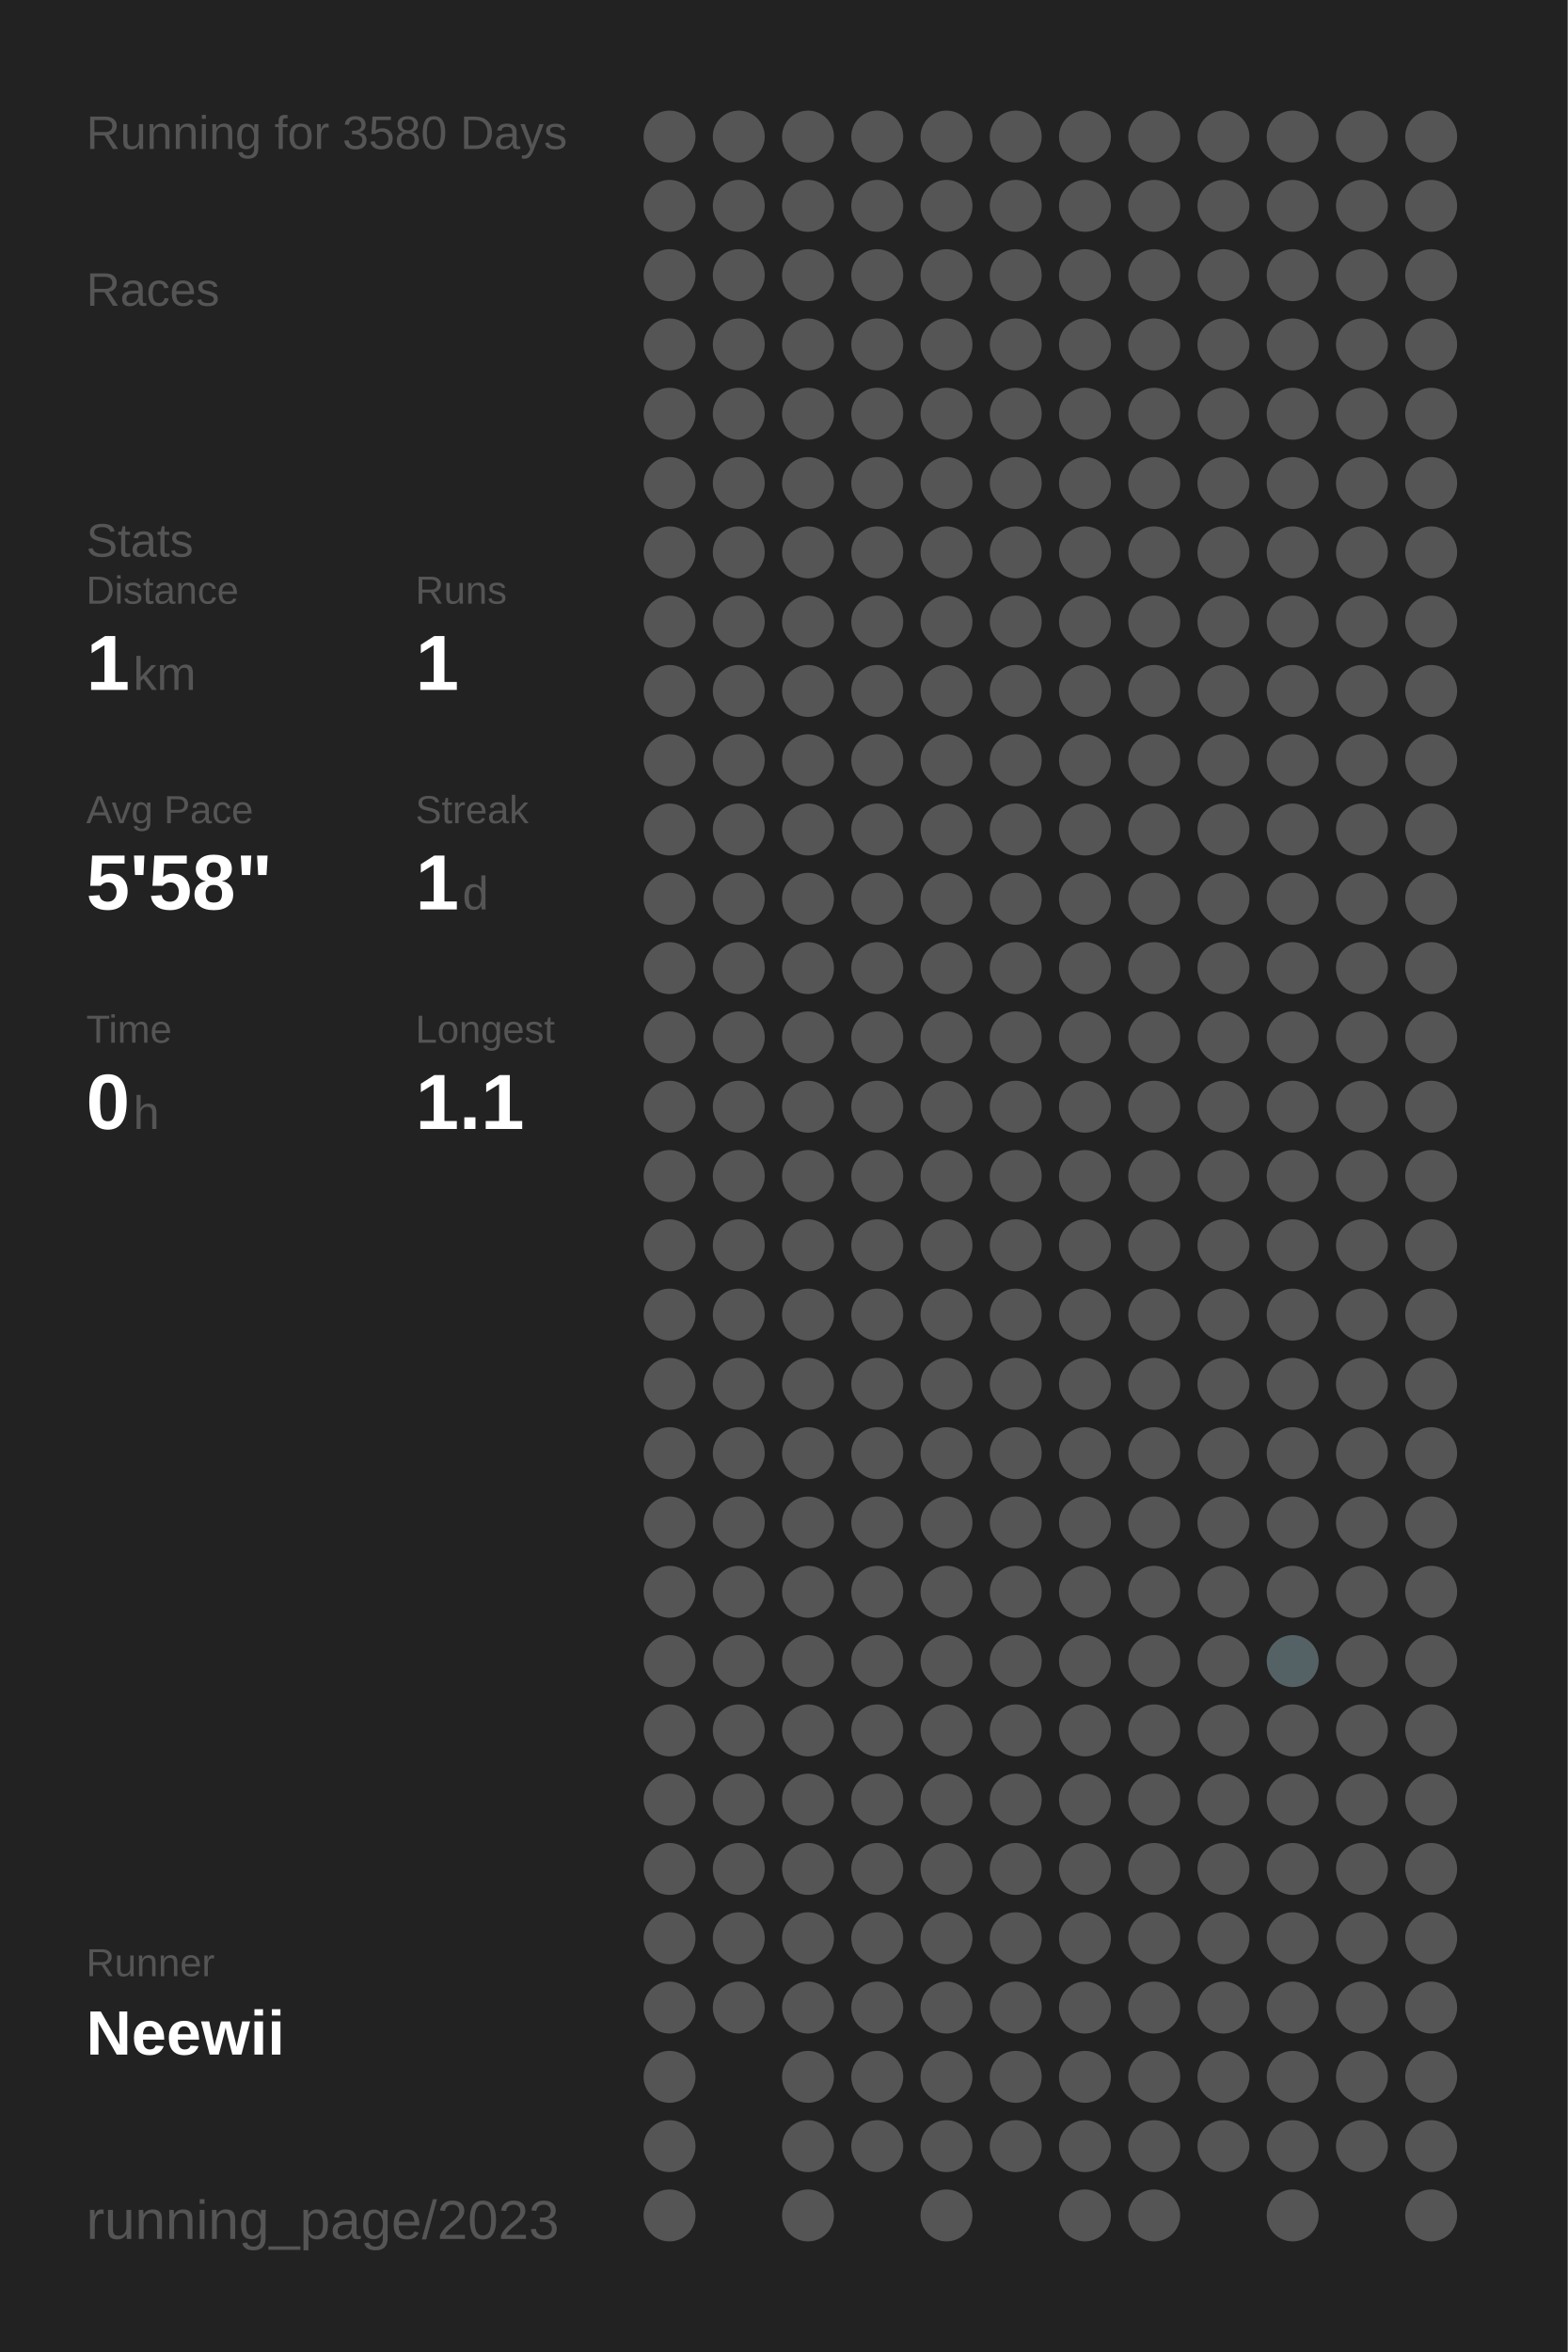
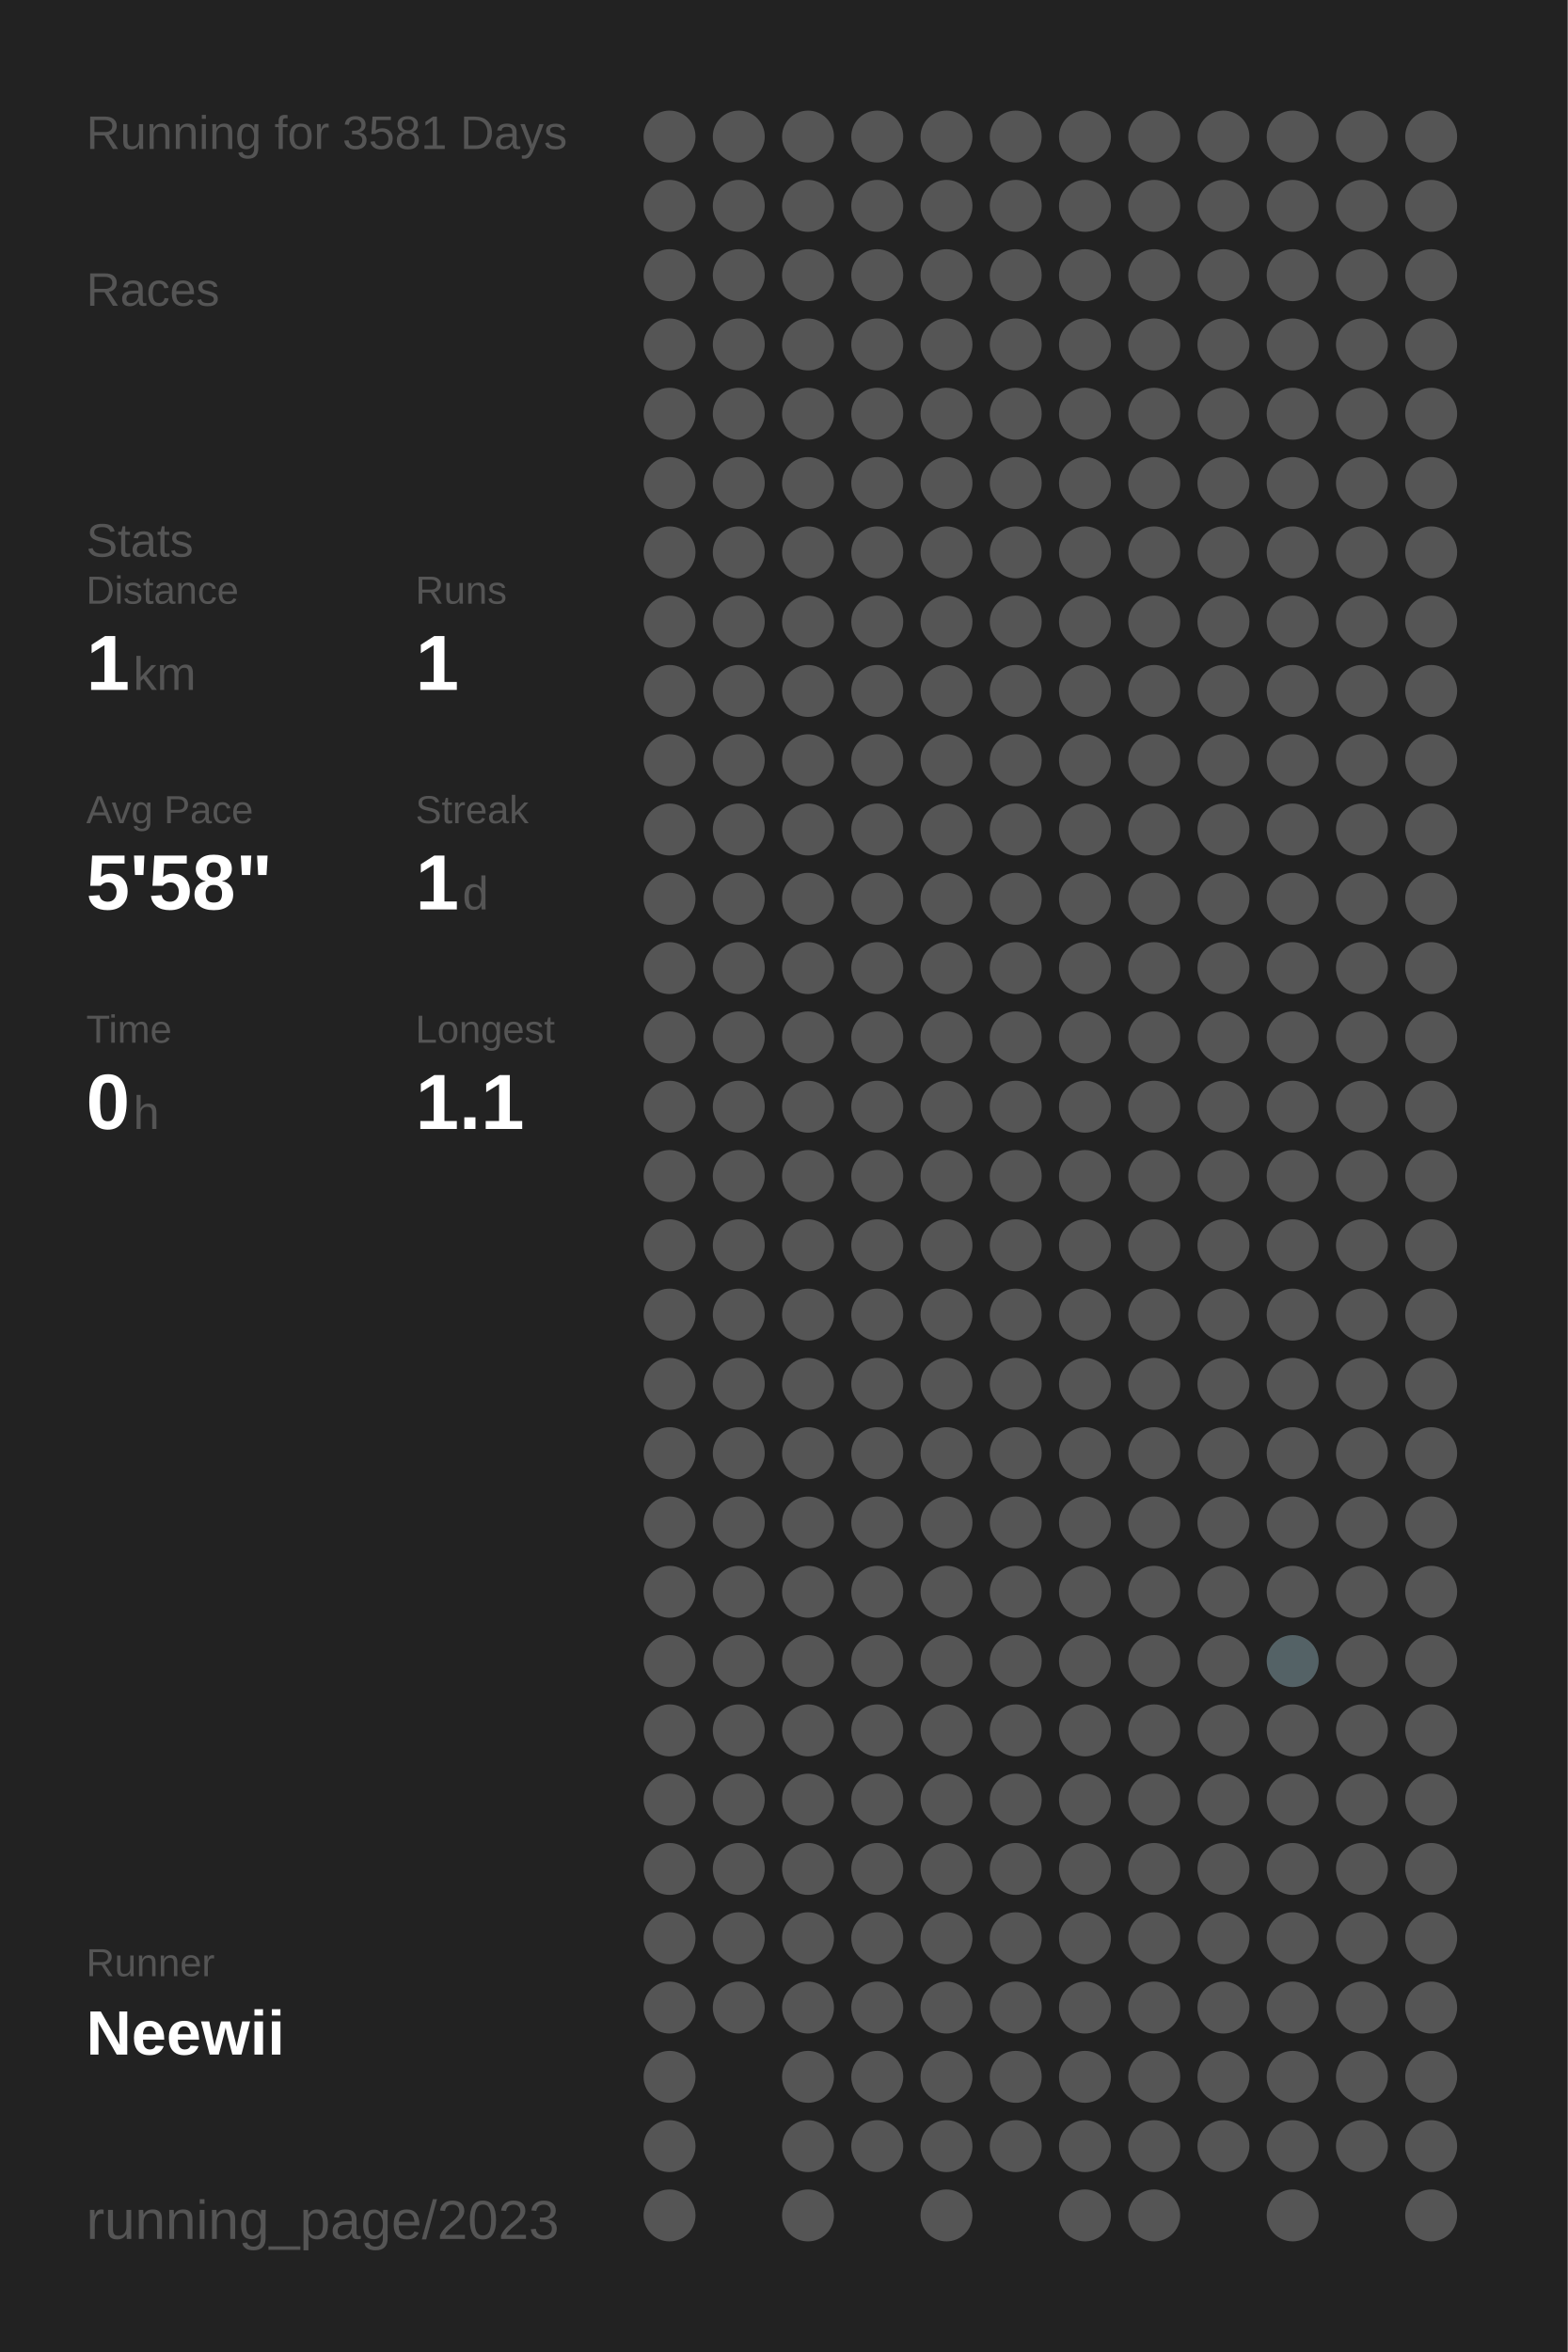
<svg xmlns="http://www.w3.org/2000/svg" baseProfile="full" height="300mm" version="1.1" viewBox="0,0,200,300" width="200mm">
  <defs />
  <rect fill="#222222" height="300" width="200" x="0" y="0" />
-   <text fill="#555555" style="font-size:6px; font-family:Arial;" x="11" y="19">Running for 3580 Days</text>
+   <text fill="#555555" style="font-size:6px; font-family:Arial;" x="11" y="19">Running for 3581 Days</text>
  <text fill="#555555" style="font-size:6px; font-family:Arial;" x="11" y="39">Races</text>
  <text fill="#555555" style="font-size:6px; font-family:Arial;" x="11" y="71">Stats</text>
  <text fill="#555555" style="font-size:5px; font-family:Arial;" x="11" y="77">Distance</text>
  <text fill="#FFFFFF" style="font-size:10px; font-family:Arial; font-weight:bold;" x="11" y="88">1</text>
  <text fill="#555555" style="font-size:6px; font-family:Arial;" x="17" y="88">km</text>
  <text fill="#555555" style="font-size:5px; font-family:Arial;" x="53" y="77">Runs</text>
  <text fill="#FFFFFF" style="font-size:10px; font-family:Arial; font-weight:bold;" x="53" y="88">1</text>
  <text fill="#555555" style="font-size:5px; font-family:Arial;" x="11" y="105">Avg Pace</text>
  <text fill="#FFFFFF" style="font-size:10px; font-family:Arial; font-weight:bold;" x="11" y="116">5'58"</text>
  <text fill="#555555" style="font-size:5px; font-family:Arial;" x="53" y="105">Streak</text>
  <text fill="#FFFFFF" style="font-size:10px; font-family:Arial; font-weight:bold;" x="53" y="116">1</text>
  <text fill="#555555" style="font-size:6px; font-family:Arial;" x="59" y="116">d</text>
  <text fill="#555555" style="font-size:5px; font-family:Arial;" x="11" y="133">Time</text>
  <text fill="#FFFFFF" style="font-size:10px; font-family:Arial; font-weight:bold;" x="11" y="144">0</text>
  <text fill="#555555" style="font-size:6px; font-family:Arial;" x="17" y="144">h</text>
  <text fill="#555555" style="font-size:5px; font-family:Arial;" x="53" y="133">Longest</text>
  <text fill="#FFFFFF" style="font-size:10px; font-family:Arial; font-weight:bold;" x="53" y="144">1.1</text>
  <text fill="#555555" style="font-size:5px; font-family:Arial;" x="11" y="252.065">Runner</text>
  <text fill="#FFFFFF" style="font-size:8px; font-family:Arial; font-weight:bold;" x="11" y="262.065">Neewii</text>
  <text fill="#555555" style="font-size:7px; font-family:Arial;" x="11" y="285.581">running_page/2023</text>
  <circle cx="85.417" cy="17.419" fill="#555555" r="3.312" />
  <circle cx="85.417" cy="26.258" fill="#555555" r="3.312" />
  <circle cx="85.417" cy="35.097" fill="#555555" r="3.312" />
  <circle cx="85.417" cy="43.935" fill="#555555" r="3.312" />
  <circle cx="85.417" cy="52.774" fill="#555555" r="3.312" />
  <circle cx="85.417" cy="61.613" fill="#555555" r="3.312" />
  <circle cx="85.417" cy="70.452" fill="#555555" r="3.312" />
  <circle cx="85.417" cy="79.29" fill="#555555" r="3.312" />
  <circle cx="85.417" cy="88.129" fill="#555555" r="3.312" />
  <circle cx="85.417" cy="96.968" fill="#555555" r="3.312" />
  <circle cx="85.417" cy="105.806" fill="#555555" r="3.312" />
  <circle cx="85.417" cy="114.645" fill="#555555" r="3.312" />
  <circle cx="85.417" cy="123.484" fill="#555555" r="3.312" />
  <circle cx="85.417" cy="132.323" fill="#555555" r="3.312" />
  <circle cx="85.417" cy="141.161" fill="#555555" r="3.312" />
  <circle cx="85.417" cy="150" fill="#555555" r="3.312" />
  <circle cx="85.417" cy="158.839" fill="#555555" r="3.312" />
  <circle cx="85.417" cy="167.677" fill="#555555" r="3.312" />
  <circle cx="85.417" cy="176.516" fill="#555555" r="3.312" />
  <circle cx="85.417" cy="185.355" fill="#555555" r="3.312" />
  <circle cx="85.417" cy="194.194" fill="#555555" r="3.312" />
  <circle cx="85.417" cy="203.032" fill="#555555" r="3.312" />
  <circle cx="85.417" cy="211.871" fill="#555555" r="3.312" />
  <circle cx="85.417" cy="220.71" fill="#555555" r="3.312" />
  <circle cx="85.417" cy="229.548" fill="#555555" r="3.312" />
  <circle cx="85.417" cy="238.387" fill="#555555" r="3.312" />
  <circle cx="85.417" cy="247.226" fill="#555555" r="3.312" />
  <circle cx="85.417" cy="256.065" fill="#555555" r="3.312" />
  <circle cx="85.417" cy="264.903" fill="#555555" r="3.312" />
  <circle cx="85.417" cy="273.742" fill="#555555" r="3.312" />
  <circle cx="85.417" cy="282.581" fill="#555555" r="3.312" />
  <circle cx="94.25" cy="17.419" fill="#555555" r="3.312" />
  <circle cx="94.25" cy="26.258" fill="#555555" r="3.312" />
  <circle cx="94.25" cy="35.097" fill="#555555" r="3.312" />
  <circle cx="94.25" cy="43.935" fill="#555555" r="3.312" />
  <circle cx="94.25" cy="52.774" fill="#555555" r="3.312" />
  <circle cx="94.25" cy="61.613" fill="#555555" r="3.312" />
  <circle cx="94.25" cy="70.452" fill="#555555" r="3.312" />
  <circle cx="94.25" cy="79.29" fill="#555555" r="3.312" />
  <circle cx="94.25" cy="88.129" fill="#555555" r="3.312" />
  <circle cx="94.25" cy="96.968" fill="#555555" r="3.312" />
  <circle cx="94.25" cy="105.806" fill="#555555" r="3.312" />
  <circle cx="94.25" cy="114.645" fill="#555555" r="3.312" />
  <circle cx="94.25" cy="123.484" fill="#555555" r="3.312" />
  <circle cx="94.25" cy="132.323" fill="#555555" r="3.312" />
  <circle cx="94.25" cy="141.161" fill="#555555" r="3.312" />
  <circle cx="94.25" cy="150" fill="#555555" r="3.312" />
  <circle cx="94.25" cy="158.839" fill="#555555" r="3.312" />
  <circle cx="94.25" cy="167.677" fill="#555555" r="3.312" />
  <circle cx="94.25" cy="176.516" fill="#555555" r="3.312" />
  <circle cx="94.25" cy="185.355" fill="#555555" r="3.312" />
  <circle cx="94.25" cy="194.194" fill="#555555" r="3.312" />
  <circle cx="94.25" cy="203.032" fill="#555555" r="3.312" />
  <circle cx="94.25" cy="211.871" fill="#555555" r="3.312" />
  <circle cx="94.25" cy="220.71" fill="#555555" r="3.312" />
  <circle cx="94.25" cy="229.548" fill="#555555" r="3.312" />
  <circle cx="94.25" cy="238.387" fill="#555555" r="3.312" />
  <circle cx="94.25" cy="247.226" fill="#555555" r="3.312" />
  <circle cx="94.25" cy="256.065" fill="#555555" r="3.312" />
  <circle cx="103.083" cy="17.419" fill="#555555" r="3.312" />
  <circle cx="103.083" cy="26.258" fill="#555555" r="3.312" />
  <circle cx="103.083" cy="35.097" fill="#555555" r="3.312" />
  <circle cx="103.083" cy="43.935" fill="#555555" r="3.312" />
  <circle cx="103.083" cy="52.774" fill="#555555" r="3.312" />
  <circle cx="103.083" cy="61.613" fill="#555555" r="3.312" />
  <circle cx="103.083" cy="70.452" fill="#555555" r="3.312" />
  <circle cx="103.083" cy="79.29" fill="#555555" r="3.312" />
  <circle cx="103.083" cy="88.129" fill="#555555" r="3.312" />
  <circle cx="103.083" cy="96.968" fill="#555555" r="3.312" />
  <circle cx="103.083" cy="105.806" fill="#555555" r="3.312" />
  <circle cx="103.083" cy="114.645" fill="#555555" r="3.312" />
  <circle cx="103.083" cy="123.484" fill="#555555" r="3.312" />
  <circle cx="103.083" cy="132.323" fill="#555555" r="3.312" />
  <circle cx="103.083" cy="141.161" fill="#555555" r="3.312" />
  <circle cx="103.083" cy="150" fill="#555555" r="3.312" />
  <circle cx="103.083" cy="158.839" fill="#555555" r="3.312" />
  <circle cx="103.083" cy="167.677" fill="#555555" r="3.312" />
  <circle cx="103.083" cy="176.516" fill="#555555" r="3.312" />
  <circle cx="103.083" cy="185.355" fill="#555555" r="3.312" />
  <circle cx="103.083" cy="194.194" fill="#555555" r="3.312" />
  <circle cx="103.083" cy="203.032" fill="#555555" r="3.312" />
  <circle cx="103.083" cy="211.871" fill="#555555" r="3.312" />
  <circle cx="103.083" cy="220.71" fill="#555555" r="3.312" />
  <circle cx="103.083" cy="229.548" fill="#555555" r="3.312" />
  <circle cx="103.083" cy="238.387" fill="#555555" r="3.312" />
  <circle cx="103.083" cy="247.226" fill="#555555" r="3.312" />
  <circle cx="103.083" cy="256.065" fill="#555555" r="3.312" />
  <circle cx="103.083" cy="264.903" fill="#555555" r="3.312" />
  <circle cx="103.083" cy="273.742" fill="#555555" r="3.312" />
  <circle cx="103.083" cy="282.581" fill="#555555" r="3.312" />
  <circle cx="111.917" cy="17.419" fill="#555555" r="3.312" />
  <circle cx="111.917" cy="26.258" fill="#555555" r="3.312" />
  <circle cx="111.917" cy="35.097" fill="#555555" r="3.312" />
  <circle cx="111.917" cy="43.935" fill="#555555" r="3.312" />
  <circle cx="111.917" cy="52.774" fill="#555555" r="3.312" />
  <circle cx="111.917" cy="61.613" fill="#555555" r="3.312" />
  <circle cx="111.917" cy="70.452" fill="#555555" r="3.312" />
  <circle cx="111.917" cy="79.29" fill="#555555" r="3.312" />
  <circle cx="111.917" cy="88.129" fill="#555555" r="3.312" />
  <circle cx="111.917" cy="96.968" fill="#555555" r="3.312" />
  <circle cx="111.917" cy="105.806" fill="#555555" r="3.312" />
  <circle cx="111.917" cy="114.645" fill="#555555" r="3.312" />
  <circle cx="111.917" cy="123.484" fill="#555555" r="3.312" />
  <circle cx="111.917" cy="132.323" fill="#555555" r="3.312" />
  <circle cx="111.917" cy="141.161" fill="#555555" r="3.312" />
  <circle cx="111.917" cy="150" fill="#555555" r="3.312" />
  <circle cx="111.917" cy="158.839" fill="#555555" r="3.312" />
  <circle cx="111.917" cy="167.677" fill="#555555" r="3.312" />
  <circle cx="111.917" cy="176.516" fill="#555555" r="3.312" />
  <circle cx="111.917" cy="185.355" fill="#555555" r="3.312" />
  <circle cx="111.917" cy="194.194" fill="#555555" r="3.312" />
  <circle cx="111.917" cy="203.032" fill="#555555" r="3.312" />
  <circle cx="111.917" cy="211.871" fill="#555555" r="3.312" />
  <circle cx="111.917" cy="220.71" fill="#555555" r="3.312" />
  <circle cx="111.917" cy="229.548" fill="#555555" r="3.312" />
  <circle cx="111.917" cy="238.387" fill="#555555" r="3.312" />
  <circle cx="111.917" cy="247.226" fill="#555555" r="3.312" />
  <circle cx="111.917" cy="256.065" fill="#555555" r="3.312" />
  <circle cx="111.917" cy="264.903" fill="#555555" r="3.312" />
  <circle cx="111.917" cy="273.742" fill="#555555" r="3.312" />
  <circle cx="120.75" cy="17.419" fill="#555555" r="3.312" />
  <circle cx="120.75" cy="26.258" fill="#555555" r="3.312" />
  <circle cx="120.75" cy="35.097" fill="#555555" r="3.312" />
  <circle cx="120.75" cy="43.935" fill="#555555" r="3.312" />
  <circle cx="120.75" cy="52.774" fill="#555555" r="3.312" />
  <circle cx="120.75" cy="61.613" fill="#555555" r="3.312" />
  <circle cx="120.75" cy="70.452" fill="#555555" r="3.312" />
  <circle cx="120.75" cy="79.29" fill="#555555" r="3.312" />
  <circle cx="120.75" cy="88.129" fill="#555555" r="3.312" />
  <circle cx="120.75" cy="96.968" fill="#555555" r="3.312" />
  <circle cx="120.75" cy="105.806" fill="#555555" r="3.312" />
  <circle cx="120.75" cy="114.645" fill="#555555" r="3.312" />
  <circle cx="120.75" cy="123.484" fill="#555555" r="3.312" />
  <circle cx="120.75" cy="132.323" fill="#555555" r="3.312" />
  <circle cx="120.75" cy="141.161" fill="#555555" r="3.312" />
  <circle cx="120.75" cy="150" fill="#555555" r="3.312" />
  <circle cx="120.75" cy="158.839" fill="#555555" r="3.312" />
  <circle cx="120.75" cy="167.677" fill="#555555" r="3.312" />
  <circle cx="120.75" cy="176.516" fill="#555555" r="3.312" />
  <circle cx="120.75" cy="185.355" fill="#555555" r="3.312" />
  <circle cx="120.75" cy="194.194" fill="#555555" r="3.312" />
  <circle cx="120.75" cy="203.032" fill="#555555" r="3.312" />
  <circle cx="120.75" cy="211.871" fill="#555555" r="3.312" />
  <circle cx="120.75" cy="220.71" fill="#555555" r="3.312" />
  <circle cx="120.75" cy="229.548" fill="#555555" r="3.312" />
  <circle cx="120.75" cy="238.387" fill="#555555" r="3.312" />
  <circle cx="120.75" cy="247.226" fill="#555555" r="3.312" />
  <circle cx="120.75" cy="256.065" fill="#555555" r="3.312" />
  <circle cx="120.75" cy="264.903" fill="#555555" r="3.312" />
  <circle cx="120.75" cy="273.742" fill="#555555" r="3.312" />
  <circle cx="120.75" cy="282.581" fill="#555555" r="3.312" />
  <circle cx="129.583" cy="17.419" fill="#555555" r="3.312" />
  <circle cx="129.583" cy="26.258" fill="#555555" r="3.312" />
  <circle cx="129.583" cy="35.097" fill="#555555" r="3.312" />
  <circle cx="129.583" cy="43.935" fill="#555555" r="3.312" />
  <circle cx="129.583" cy="52.774" fill="#555555" r="3.312" />
  <circle cx="129.583" cy="61.613" fill="#555555" r="3.312" />
  <circle cx="129.583" cy="70.452" fill="#555555" r="3.312" />
  <circle cx="129.583" cy="79.29" fill="#555555" r="3.312" />
  <circle cx="129.583" cy="88.129" fill="#555555" r="3.312" />
  <circle cx="129.583" cy="96.968" fill="#555555" r="3.312" />
  <circle cx="129.583" cy="105.806" fill="#555555" r="3.312" />
  <circle cx="129.583" cy="114.645" fill="#555555" r="3.312" />
  <circle cx="129.583" cy="123.484" fill="#555555" r="3.312" />
  <circle cx="129.583" cy="132.323" fill="#555555" r="3.312" />
  <circle cx="129.583" cy="141.161" fill="#555555" r="3.312" />
  <circle cx="129.583" cy="150" fill="#555555" r="3.312" />
  <circle cx="129.583" cy="158.839" fill="#555555" r="3.312" />
  <circle cx="129.583" cy="167.677" fill="#555555" r="3.312" />
  <circle cx="129.583" cy="176.516" fill="#555555" r="3.312" />
  <circle cx="129.583" cy="185.355" fill="#555555" r="3.312" />
  <circle cx="129.583" cy="194.194" fill="#555555" r="3.312" />
  <circle cx="129.583" cy="203.032" fill="#555555" r="3.312" />
  <circle cx="129.583" cy="211.871" fill="#555555" r="3.312" />
  <circle cx="129.583" cy="220.71" fill="#555555" r="3.312" />
  <circle cx="129.583" cy="229.548" fill="#555555" r="3.312" />
  <circle cx="129.583" cy="238.387" fill="#555555" r="3.312" />
  <circle cx="129.583" cy="247.226" fill="#555555" r="3.312" />
  <circle cx="129.583" cy="256.065" fill="#555555" r="3.312" />
  <circle cx="129.583" cy="264.903" fill="#555555" r="3.312" />
  <circle cx="129.583" cy="273.742" fill="#555555" r="3.312" />
  <circle cx="138.417" cy="17.419" fill="#555555" r="3.312" />
  <circle cx="138.417" cy="26.258" fill="#555555" r="3.312" />
  <circle cx="138.417" cy="35.097" fill="#555555" r="3.312" />
  <circle cx="138.417" cy="43.935" fill="#555555" r="3.312" />
  <circle cx="138.417" cy="52.774" fill="#555555" r="3.312" />
  <circle cx="138.417" cy="61.613" fill="#555555" r="3.312" />
  <circle cx="138.417" cy="70.452" fill="#555555" r="3.312" />
  <circle cx="138.417" cy="79.29" fill="#555555" r="3.312" />
  <circle cx="138.417" cy="88.129" fill="#555555" r="3.312" />
  <circle cx="138.417" cy="96.968" fill="#555555" r="3.312" />
  <circle cx="138.417" cy="105.806" fill="#555555" r="3.312" />
  <circle cx="138.417" cy="114.645" fill="#555555" r="3.312" />
  <circle cx="138.417" cy="123.484" fill="#555555" r="3.312" />
  <circle cx="138.417" cy="132.323" fill="#555555" r="3.312" />
  <circle cx="138.417" cy="141.161" fill="#555555" r="3.312" />
  <circle cx="138.417" cy="150" fill="#555555" r="3.312" />
  <circle cx="138.417" cy="158.839" fill="#555555" r="3.312" />
  <circle cx="138.417" cy="167.677" fill="#555555" r="3.312" />
  <circle cx="138.417" cy="176.516" fill="#555555" r="3.312" />
  <circle cx="138.417" cy="185.355" fill="#555555" r="3.312" />
  <circle cx="138.417" cy="194.194" fill="#555555" r="3.312" />
  <circle cx="138.417" cy="203.032" fill="#555555" r="3.312" />
  <circle cx="138.417" cy="211.871" fill="#555555" r="3.312" />
  <circle cx="138.417" cy="220.71" fill="#555555" r="3.312" />
  <circle cx="138.417" cy="229.548" fill="#555555" r="3.312" />
  <circle cx="138.417" cy="238.387" fill="#555555" r="3.312" />
  <circle cx="138.417" cy="247.226" fill="#555555" r="3.312" />
  <circle cx="138.417" cy="256.065" fill="#555555" r="3.312" />
  <circle cx="138.417" cy="264.903" fill="#555555" r="3.312" />
  <circle cx="138.417" cy="273.742" fill="#555555" r="3.312" />
  <circle cx="138.417" cy="282.581" fill="#555555" r="3.312" />
  <circle cx="147.25" cy="17.419" fill="#555555" r="3.312" />
  <circle cx="147.25" cy="26.258" fill="#555555" r="3.312" />
  <circle cx="147.25" cy="35.097" fill="#555555" r="3.312" />
  <circle cx="147.25" cy="43.935" fill="#555555" r="3.312" />
  <circle cx="147.25" cy="52.774" fill="#555555" r="3.312" />
  <circle cx="147.25" cy="61.613" fill="#555555" r="3.312" />
  <circle cx="147.25" cy="70.452" fill="#555555" r="3.312" />
  <circle cx="147.25" cy="79.29" fill="#555555" r="3.312" />
  <circle cx="147.25" cy="88.129" fill="#555555" r="3.312" />
  <circle cx="147.25" cy="96.968" fill="#555555" r="3.312" />
  <circle cx="147.25" cy="105.806" fill="#555555" r="3.312" />
  <circle cx="147.25" cy="114.645" fill="#555555" r="3.312" />
  <circle cx="147.25" cy="123.484" fill="#555555" r="3.312" />
  <circle cx="147.25" cy="132.323" fill="#555555" r="3.312" />
  <circle cx="147.25" cy="141.161" fill="#555555" r="3.312" />
  <circle cx="147.25" cy="150" fill="#555555" r="3.312" />
  <circle cx="147.25" cy="158.839" fill="#555555" r="3.312" />
  <circle cx="147.25" cy="167.677" fill="#555555" r="3.312" />
  <circle cx="147.25" cy="176.516" fill="#555555" r="3.312" />
  <circle cx="147.25" cy="185.355" fill="#555555" r="3.312" />
  <circle cx="147.25" cy="194.194" fill="#555555" r="3.312" />
  <circle cx="147.25" cy="203.032" fill="#555555" r="3.312" />
  <circle cx="147.25" cy="211.871" fill="#555555" r="3.312" />
  <circle cx="147.25" cy="220.71" fill="#555555" r="3.312" />
  <circle cx="147.25" cy="229.548" fill="#555555" r="3.312" />
  <circle cx="147.25" cy="238.387" fill="#555555" r="3.312" />
  <circle cx="147.25" cy="247.226" fill="#555555" r="3.312" />
  <circle cx="147.25" cy="256.065" fill="#555555" r="3.312" />
  <circle cx="147.25" cy="264.903" fill="#555555" r="3.312" />
  <circle cx="147.25" cy="273.742" fill="#555555" r="3.312" />
  <circle cx="147.25" cy="282.581" fill="#555555" r="3.312" />
  <circle cx="156.083" cy="17.419" fill="#555555" r="3.312" />
  <circle cx="156.083" cy="26.258" fill="#555555" r="3.312" />
  <circle cx="156.083" cy="35.097" fill="#555555" r="3.312" />
  <circle cx="156.083" cy="43.935" fill="#555555" r="3.312" />
  <circle cx="156.083" cy="52.774" fill="#555555" r="3.312" />
  <circle cx="156.083" cy="61.613" fill="#555555" r="3.312" />
  <circle cx="156.083" cy="70.452" fill="#555555" r="3.312" />
  <circle cx="156.083" cy="79.29" fill="#555555" r="3.312" />
  <circle cx="156.083" cy="88.129" fill="#555555" r="3.312" />
  <circle cx="156.083" cy="96.968" fill="#555555" r="3.312" />
  <circle cx="156.083" cy="105.806" fill="#555555" r="3.312" />
  <circle cx="156.083" cy="114.645" fill="#555555" r="3.312" />
  <circle cx="156.083" cy="123.484" fill="#555555" r="3.312" />
  <circle cx="156.083" cy="132.323" fill="#555555" r="3.312" />
  <circle cx="156.083" cy="141.161" fill="#555555" r="3.312" />
  <circle cx="156.083" cy="150" fill="#555555" r="3.312" />
  <circle cx="156.083" cy="158.839" fill="#555555" r="3.312" />
  <circle cx="156.083" cy="167.677" fill="#555555" r="3.312" />
  <circle cx="156.083" cy="176.516" fill="#555555" r="3.312" />
  <circle cx="156.083" cy="185.355" fill="#555555" r="3.312" />
  <circle cx="156.083" cy="194.194" fill="#555555" r="3.312" />
  <circle cx="156.083" cy="203.032" fill="#555555" r="3.312" />
  <circle cx="156.083" cy="211.871" fill="#555555" r="3.312" />
  <circle cx="156.083" cy="220.71" fill="#555555" r="3.312" />
  <circle cx="156.083" cy="229.548" fill="#555555" r="3.312" />
  <circle cx="156.083" cy="238.387" fill="#555555" r="3.312" />
  <circle cx="156.083" cy="247.226" fill="#555555" r="3.312" />
  <circle cx="156.083" cy="256.065" fill="#555555" r="3.312" />
  <circle cx="156.083" cy="264.903" fill="#555555" r="3.312" />
  <circle cx="156.083" cy="273.742" fill="#555555" r="3.312" />
  <circle cx="164.917" cy="17.419" fill="#555555" r="3.312" />
  <circle cx="164.917" cy="26.258" fill="#555555" r="3.312" />
  <circle cx="164.917" cy="35.097" fill="#555555" r="3.312" />
  <circle cx="164.917" cy="43.935" fill="#555555" r="3.312" />
  <circle cx="164.917" cy="52.774" fill="#555555" r="3.312" />
  <circle cx="164.917" cy="61.613" fill="#555555" r="3.312" />
  <circle cx="164.917" cy="70.452" fill="#555555" r="3.312" />
  <circle cx="164.917" cy="79.29" fill="#555555" r="3.312" />
  <circle cx="164.917" cy="88.129" fill="#555555" r="3.312" />
  <circle cx="164.917" cy="96.968" fill="#555555" r="3.312" />
  <circle cx="164.917" cy="105.806" fill="#555555" r="3.312" />
  <circle cx="164.917" cy="114.645" fill="#555555" r="3.312" />
  <circle cx="164.917" cy="123.484" fill="#555555" r="3.312" />
  <circle cx="164.917" cy="132.323" fill="#555555" r="3.312" />
  <circle cx="164.917" cy="141.161" fill="#555555" r="3.312" />
  <circle cx="164.917" cy="150" fill="#555555" r="3.312" />
  <circle cx="164.917" cy="158.839" fill="#555555" r="3.312" />
  <circle cx="164.917" cy="167.677" fill="#555555" r="3.312" />
  <circle cx="164.917" cy="176.516" fill="#555555" r="3.312" />
  <circle cx="164.917" cy="185.355" fill="#555555" r="3.312" />
  <circle cx="164.917" cy="194.194" fill="#555555" r="3.312" />
  <circle cx="164.917" cy="203.032" fill="#555555" r="3.312" />
  <circle cx="164.917" cy="211.871" fill="#546266" r="3.312" />
  <circle cx="164.917" cy="220.71" fill="#555555" r="3.312" />
  <circle cx="164.917" cy="229.548" fill="#555555" r="3.312" />
  <circle cx="164.917" cy="238.387" fill="#555555" r="3.312" />
  <circle cx="164.917" cy="247.226" fill="#555555" r="3.312" />
  <circle cx="164.917" cy="256.065" fill="#555555" r="3.312" />
  <circle cx="164.917" cy="264.903" fill="#555555" r="3.312" />
  <circle cx="164.917" cy="273.742" fill="#555555" r="3.312" />
  <circle cx="164.917" cy="282.581" fill="#555555" r="3.312" />
  <circle cx="173.75" cy="17.419" fill="#555555" r="3.312" />
  <circle cx="173.75" cy="26.258" fill="#555555" r="3.312" />
  <circle cx="173.75" cy="35.097" fill="#555555" r="3.312" />
  <circle cx="173.75" cy="43.935" fill="#555555" r="3.312" />
  <circle cx="173.75" cy="52.774" fill="#555555" r="3.312" />
  <circle cx="173.75" cy="61.613" fill="#555555" r="3.312" />
  <circle cx="173.75" cy="70.452" fill="#555555" r="3.312" />
  <circle cx="173.75" cy="79.29" fill="#555555" r="3.312" />
  <circle cx="173.75" cy="88.129" fill="#555555" r="3.312" />
  <circle cx="173.75" cy="96.968" fill="#555555" r="3.312" />
  <circle cx="173.75" cy="105.806" fill="#555555" r="3.312" />
  <circle cx="173.75" cy="114.645" fill="#555555" r="3.312" />
  <circle cx="173.75" cy="123.484" fill="#555555" r="3.312" />
  <circle cx="173.75" cy="132.323" fill="#555555" r="3.312" />
  <circle cx="173.75" cy="141.161" fill="#555555" r="3.312" />
  <circle cx="173.75" cy="150" fill="#555555" r="3.312" />
  <circle cx="173.75" cy="158.839" fill="#555555" r="3.312" />
  <circle cx="173.75" cy="167.677" fill="#555555" r="3.312" />
  <circle cx="173.75" cy="176.516" fill="#555555" r="3.312" />
  <circle cx="173.75" cy="185.355" fill="#555555" r="3.312" />
  <circle cx="173.75" cy="194.194" fill="#555555" r="3.312" />
  <circle cx="173.75" cy="203.032" fill="#555555" r="3.312" />
  <circle cx="173.75" cy="211.871" fill="#555555" r="3.312" />
  <circle cx="173.75" cy="220.71" fill="#555555" r="3.312" />
  <circle cx="173.75" cy="229.548" fill="#555555" r="3.312" />
  <circle cx="173.75" cy="238.387" fill="#555555" r="3.312" />
  <circle cx="173.75" cy="247.226" fill="#555555" r="3.312" />
  <circle cx="173.75" cy="256.065" fill="#555555" r="3.312" />
  <circle cx="173.75" cy="264.903" fill="#555555" r="3.312" />
  <circle cx="173.75" cy="273.742" fill="#555555" r="3.312" />
  <circle cx="182.583" cy="17.419" fill="#555555" r="3.312" />
  <circle cx="182.583" cy="26.258" fill="#555555" r="3.312" />
  <circle cx="182.583" cy="35.097" fill="#555555" r="3.312" />
  <circle cx="182.583" cy="43.935" fill="#555555" r="3.312" />
  <circle cx="182.583" cy="52.774" fill="#555555" r="3.312" />
  <circle cx="182.583" cy="61.613" fill="#555555" r="3.312" />
  <circle cx="182.583" cy="70.452" fill="#555555" r="3.312" />
  <circle cx="182.583" cy="79.29" fill="#555555" r="3.312" />
  <circle cx="182.583" cy="88.129" fill="#555555" r="3.312" />
  <circle cx="182.583" cy="96.968" fill="#555555" r="3.312" />
  <circle cx="182.583" cy="105.806" fill="#555555" r="3.312" />
  <circle cx="182.583" cy="114.645" fill="#555555" r="3.312" />
  <circle cx="182.583" cy="123.484" fill="#555555" r="3.312" />
  <circle cx="182.583" cy="132.323" fill="#555555" r="3.312" />
  <circle cx="182.583" cy="141.161" fill="#555555" r="3.312" />
  <circle cx="182.583" cy="150" fill="#555555" r="3.312" />
  <circle cx="182.583" cy="158.839" fill="#555555" r="3.312" />
  <circle cx="182.583" cy="167.677" fill="#555555" r="3.312" />
  <circle cx="182.583" cy="176.516" fill="#555555" r="3.312" />
  <circle cx="182.583" cy="185.355" fill="#555555" r="3.312" />
  <circle cx="182.583" cy="194.194" fill="#555555" r="3.312" />
  <circle cx="182.583" cy="203.032" fill="#555555" r="3.312" />
  <circle cx="182.583" cy="211.871" fill="#555555" r="3.312" />
  <circle cx="182.583" cy="220.71" fill="#555555" r="3.312" />
  <circle cx="182.583" cy="229.548" fill="#555555" r="3.312" />
  <circle cx="182.583" cy="238.387" fill="#555555" r="3.312" />
  <circle cx="182.583" cy="247.226" fill="#555555" r="3.312" />
  <circle cx="182.583" cy="256.065" fill="#555555" r="3.312" />
  <circle cx="182.583" cy="264.903" fill="#555555" r="3.312" />
  <circle cx="182.583" cy="273.742" fill="#555555" r="3.312" />
  <circle cx="182.583" cy="282.581" fill="#555555" r="3.312" />
</svg>
